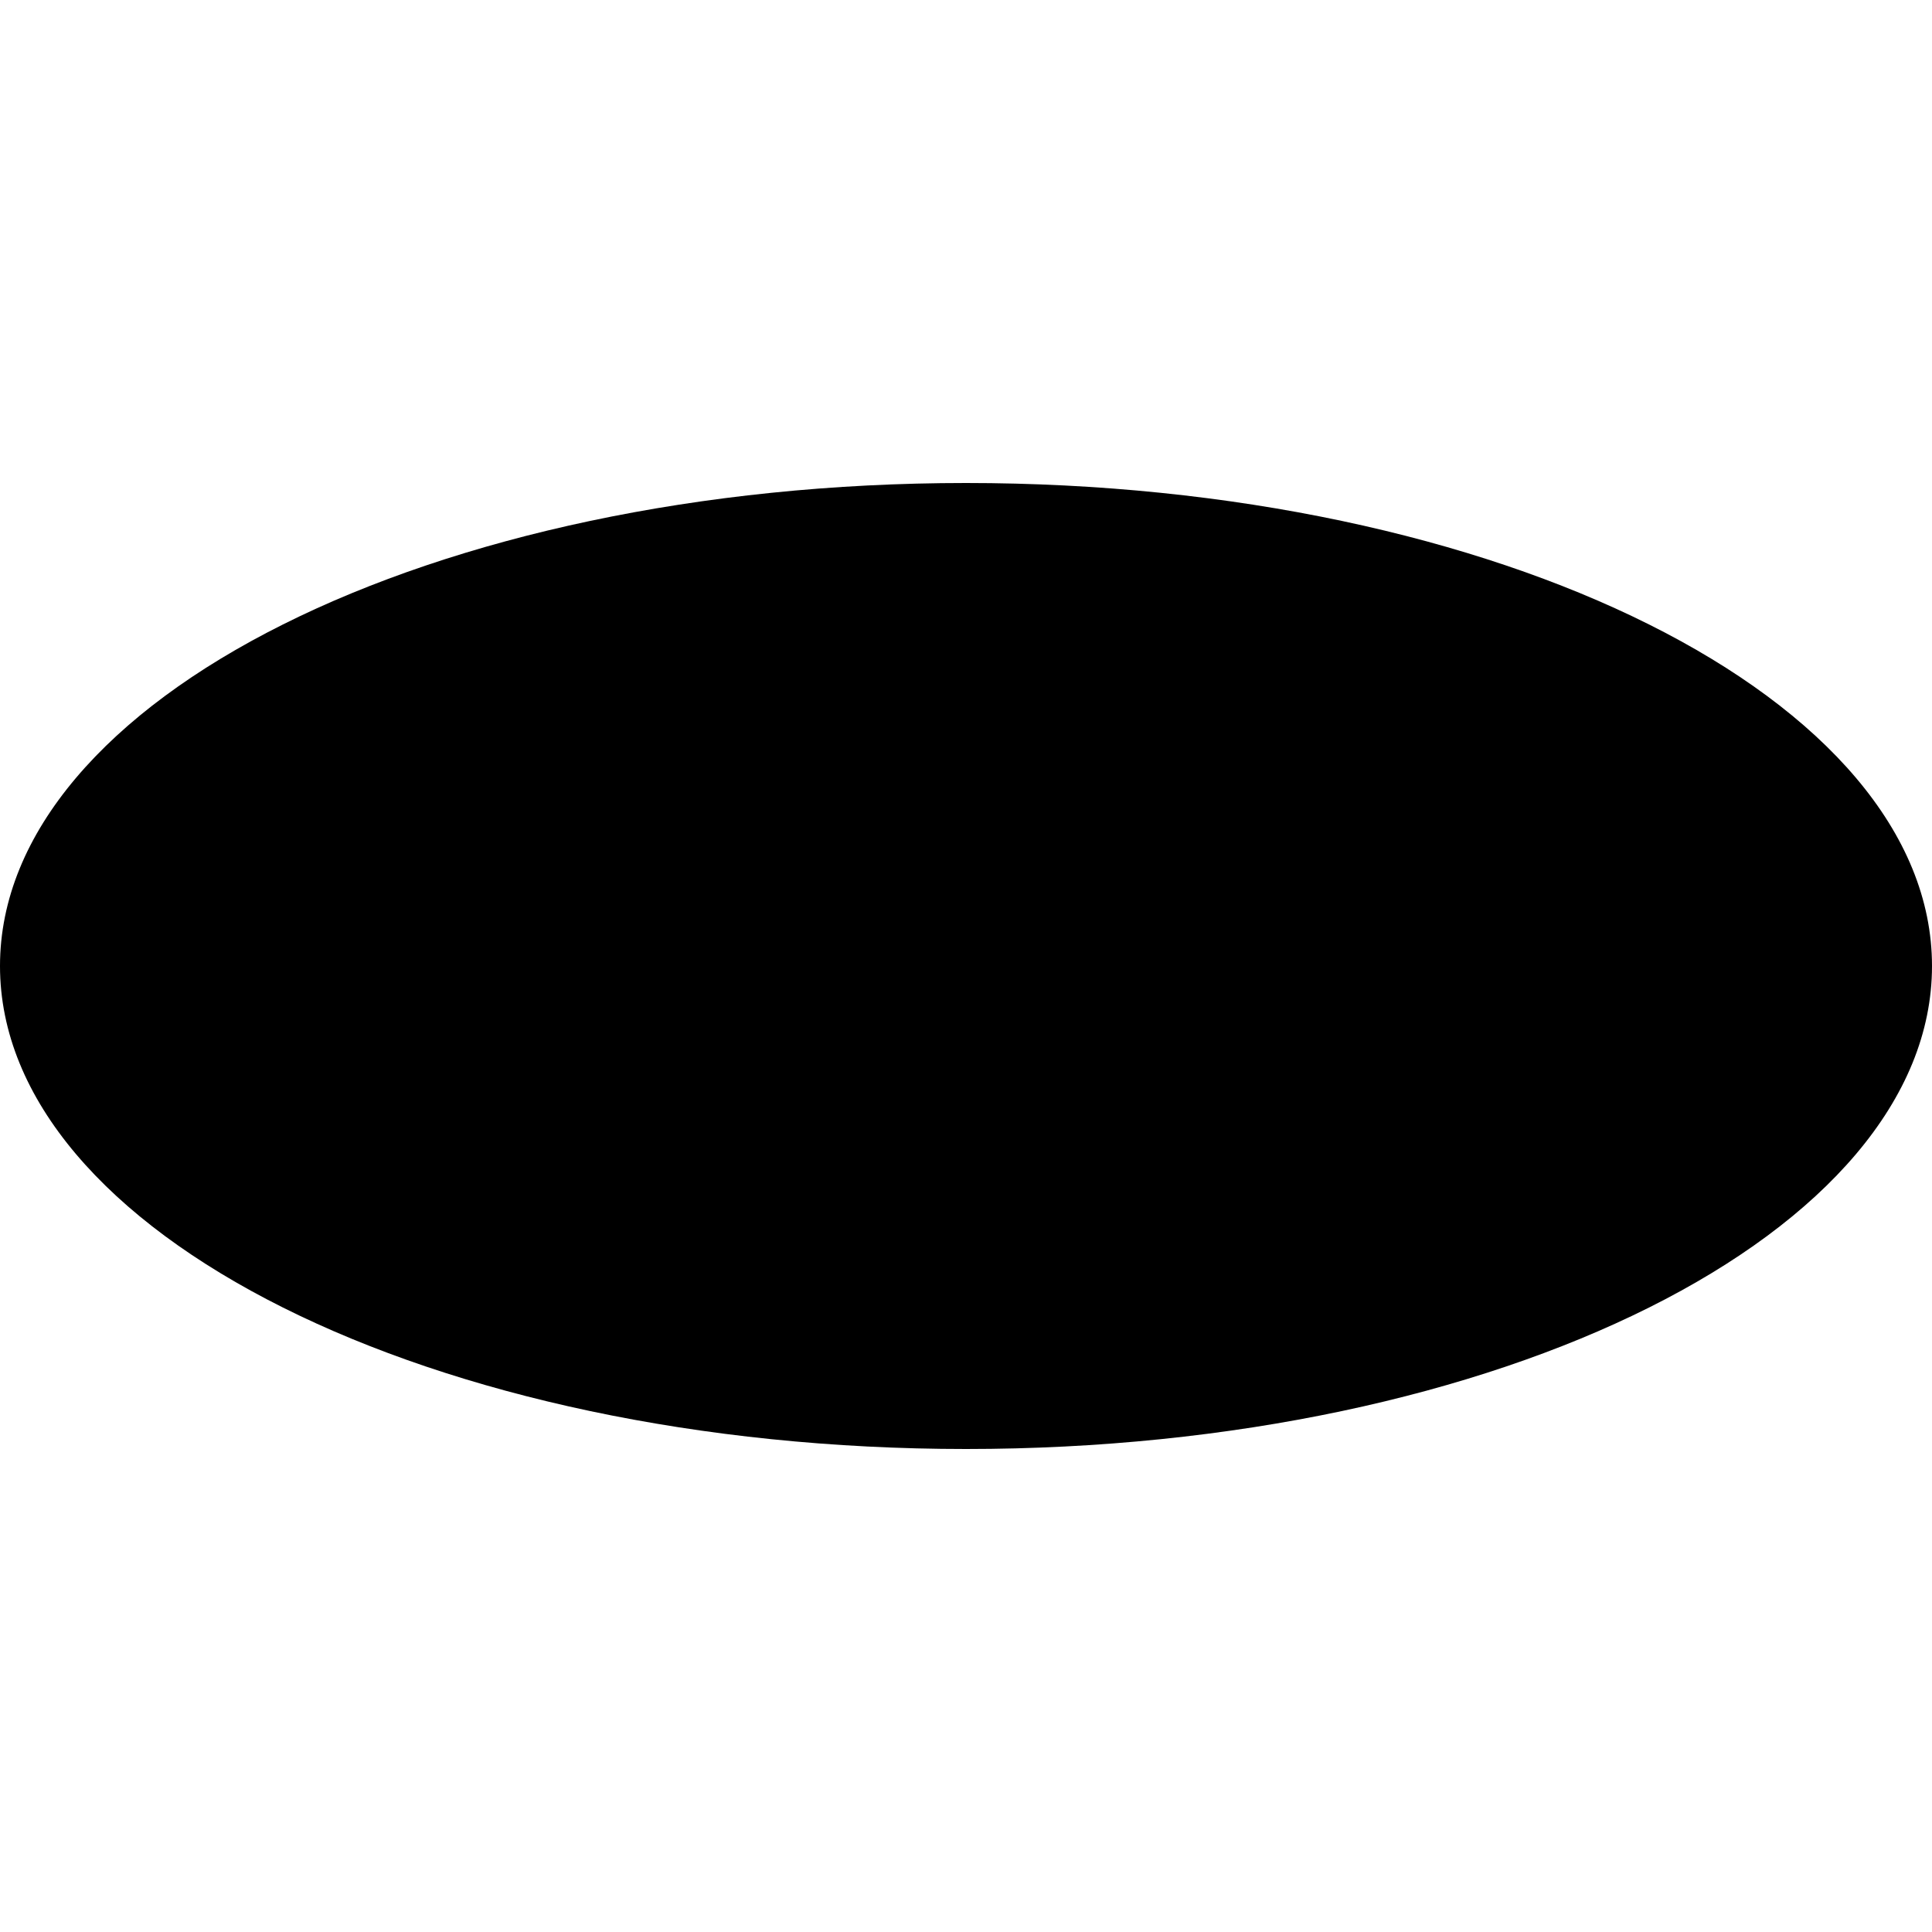
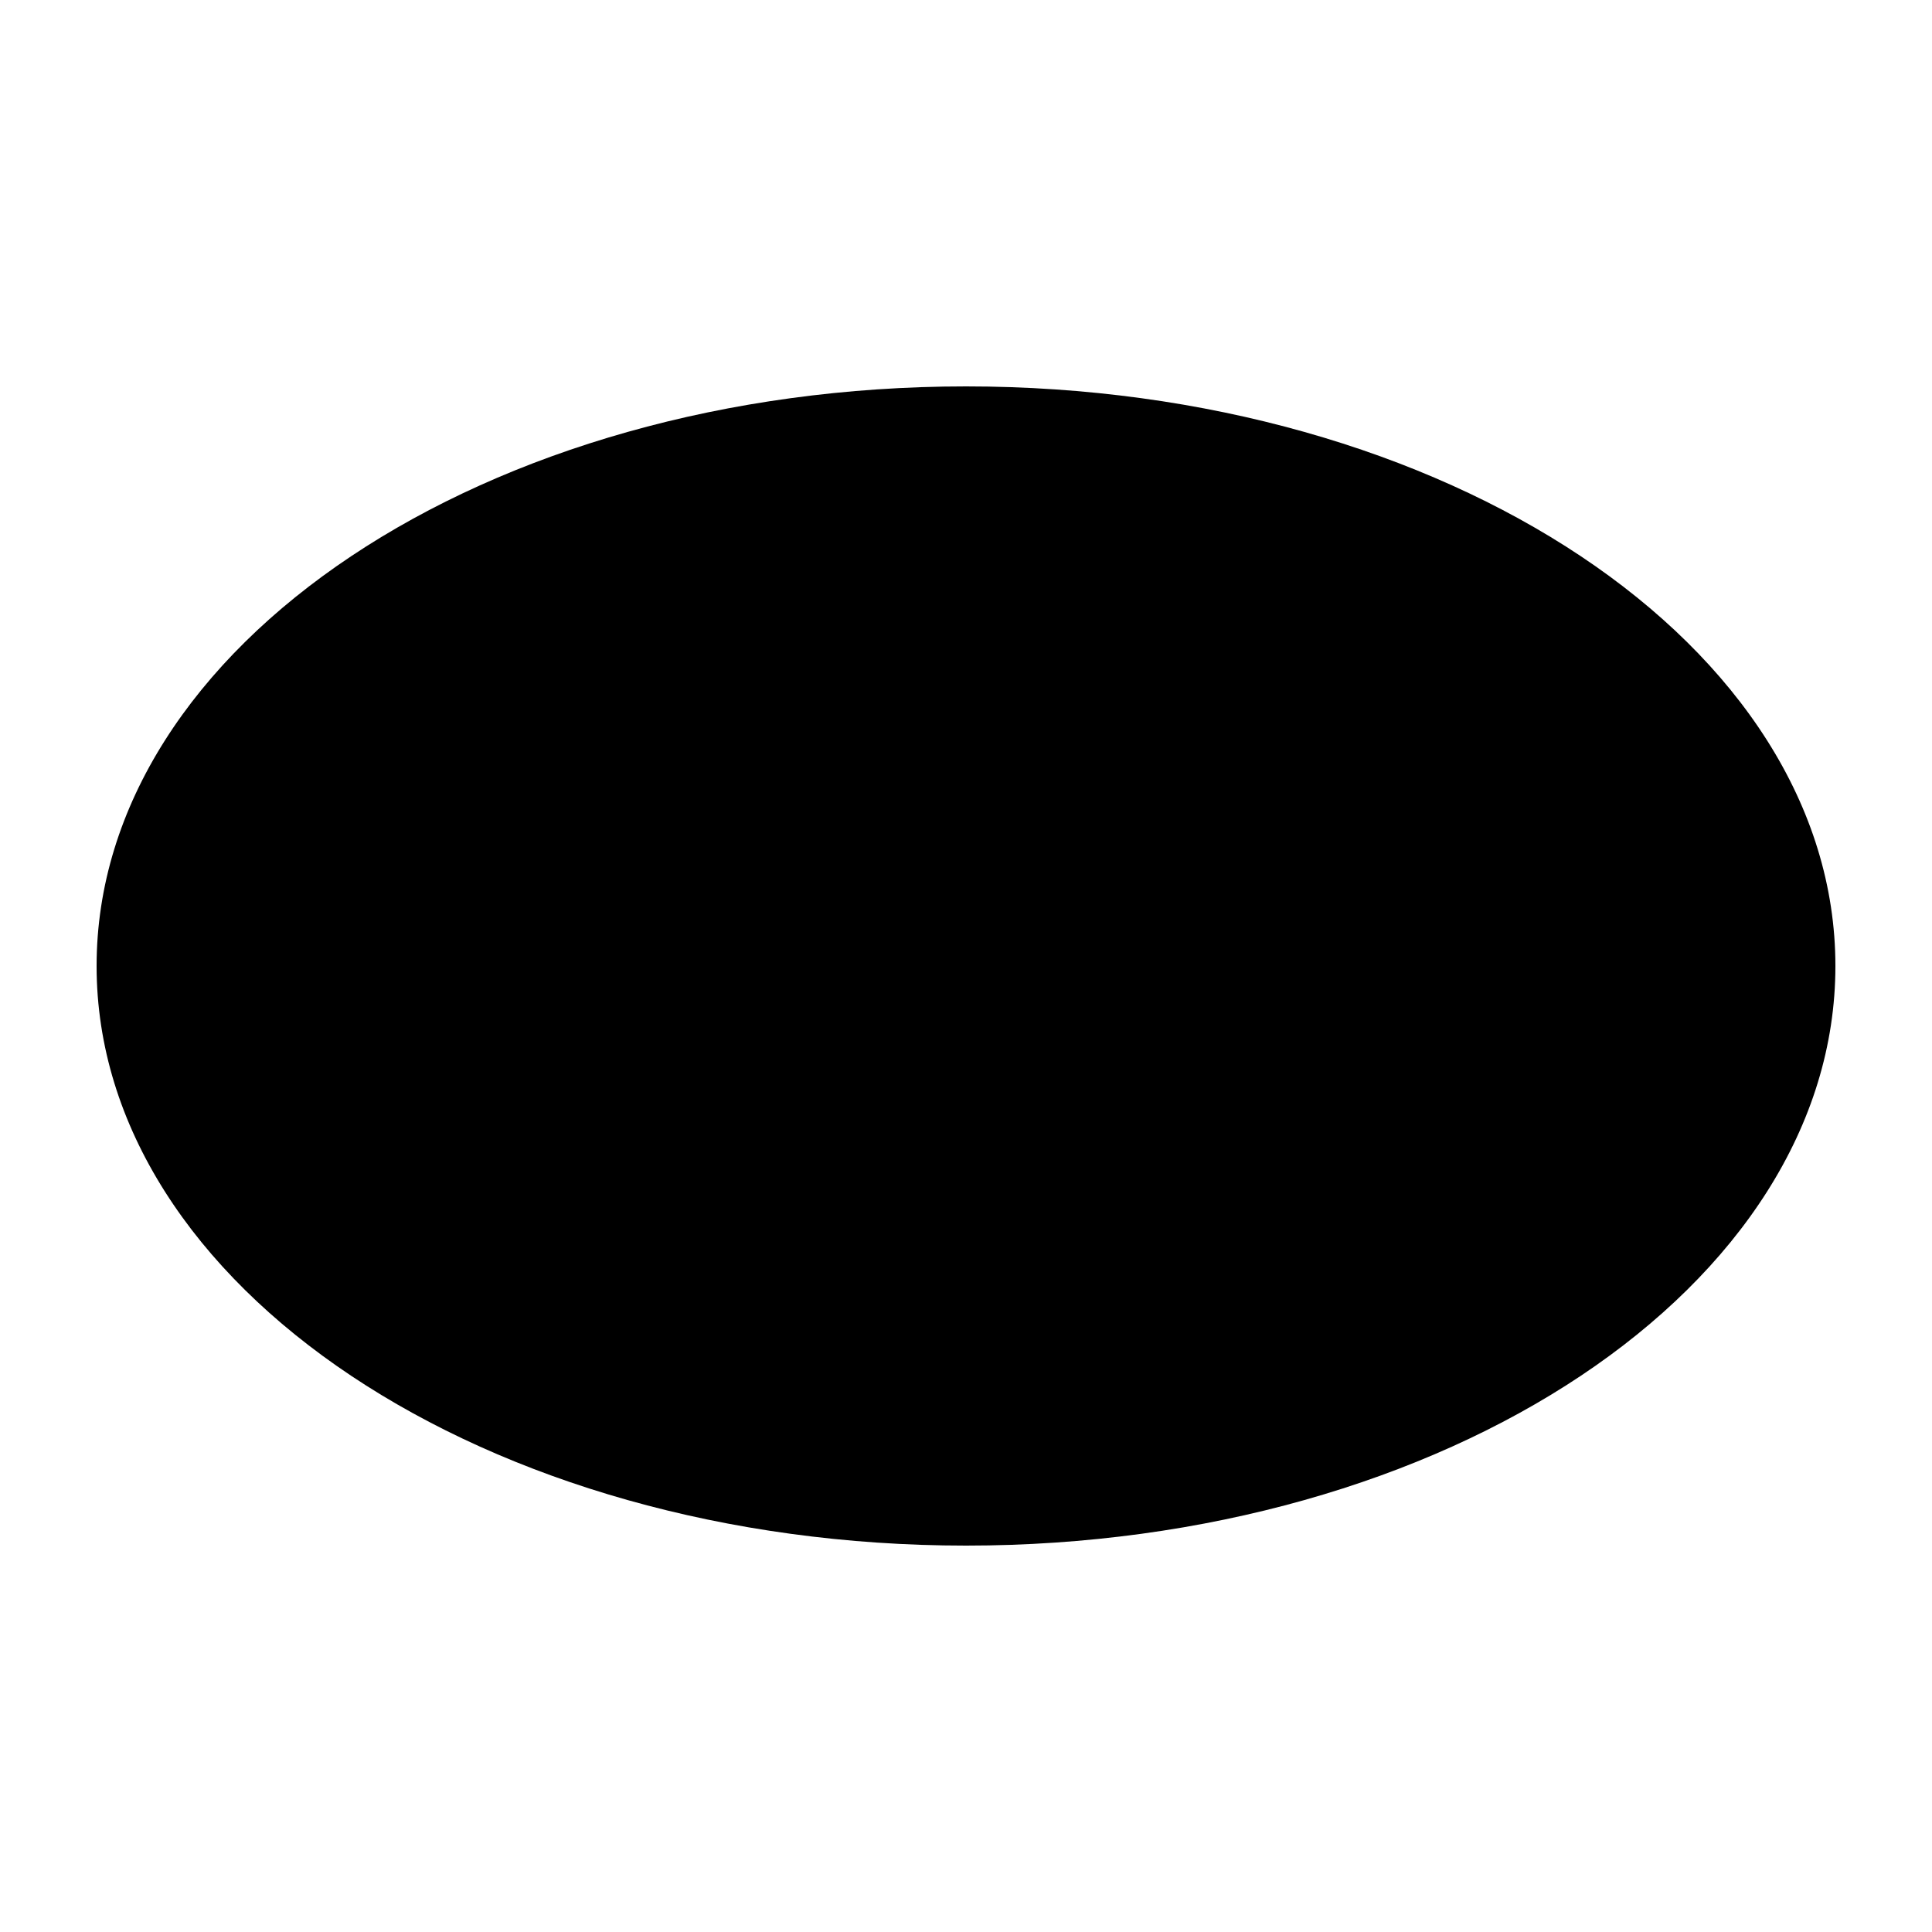
<svg xmlns="http://www.w3.org/2000/svg" viewBox="0 0 200 200">
-   <ellipse cx="100" cy="100" rx="100" ry="50" />
+   <ellipse cx="100" cy="100" rx="90" ry="60" />
</svg>
